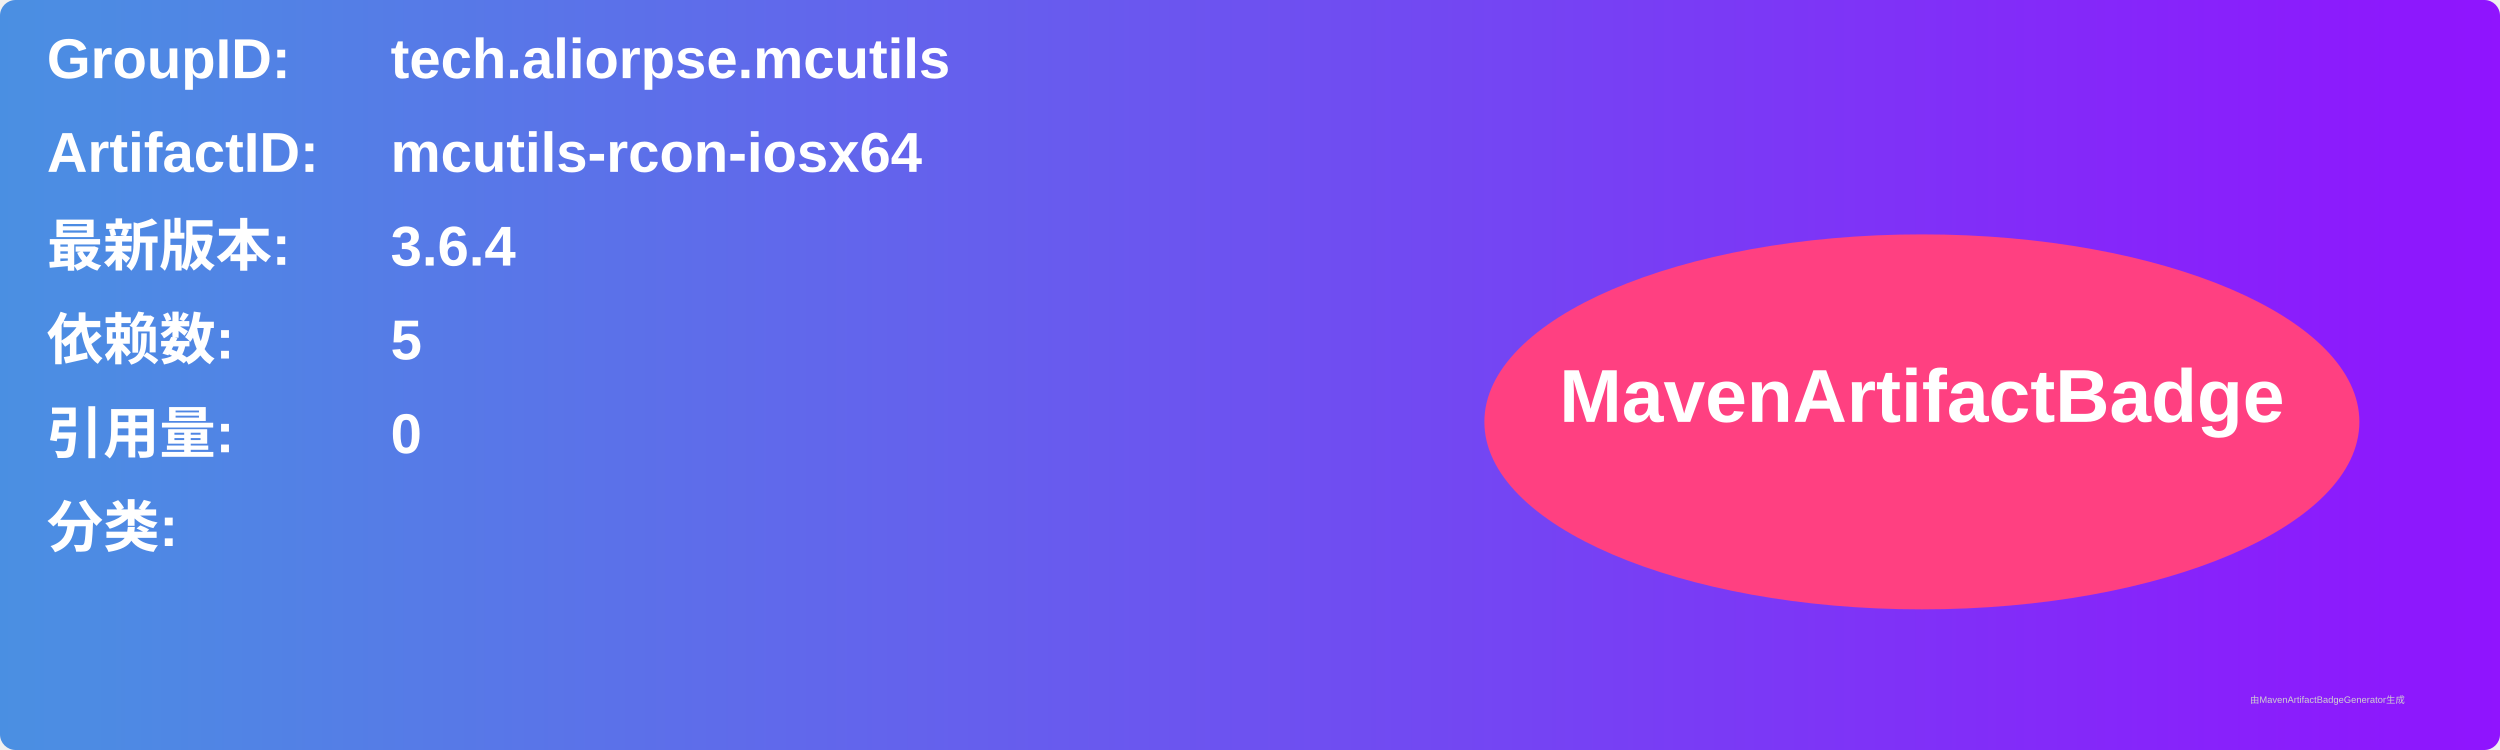
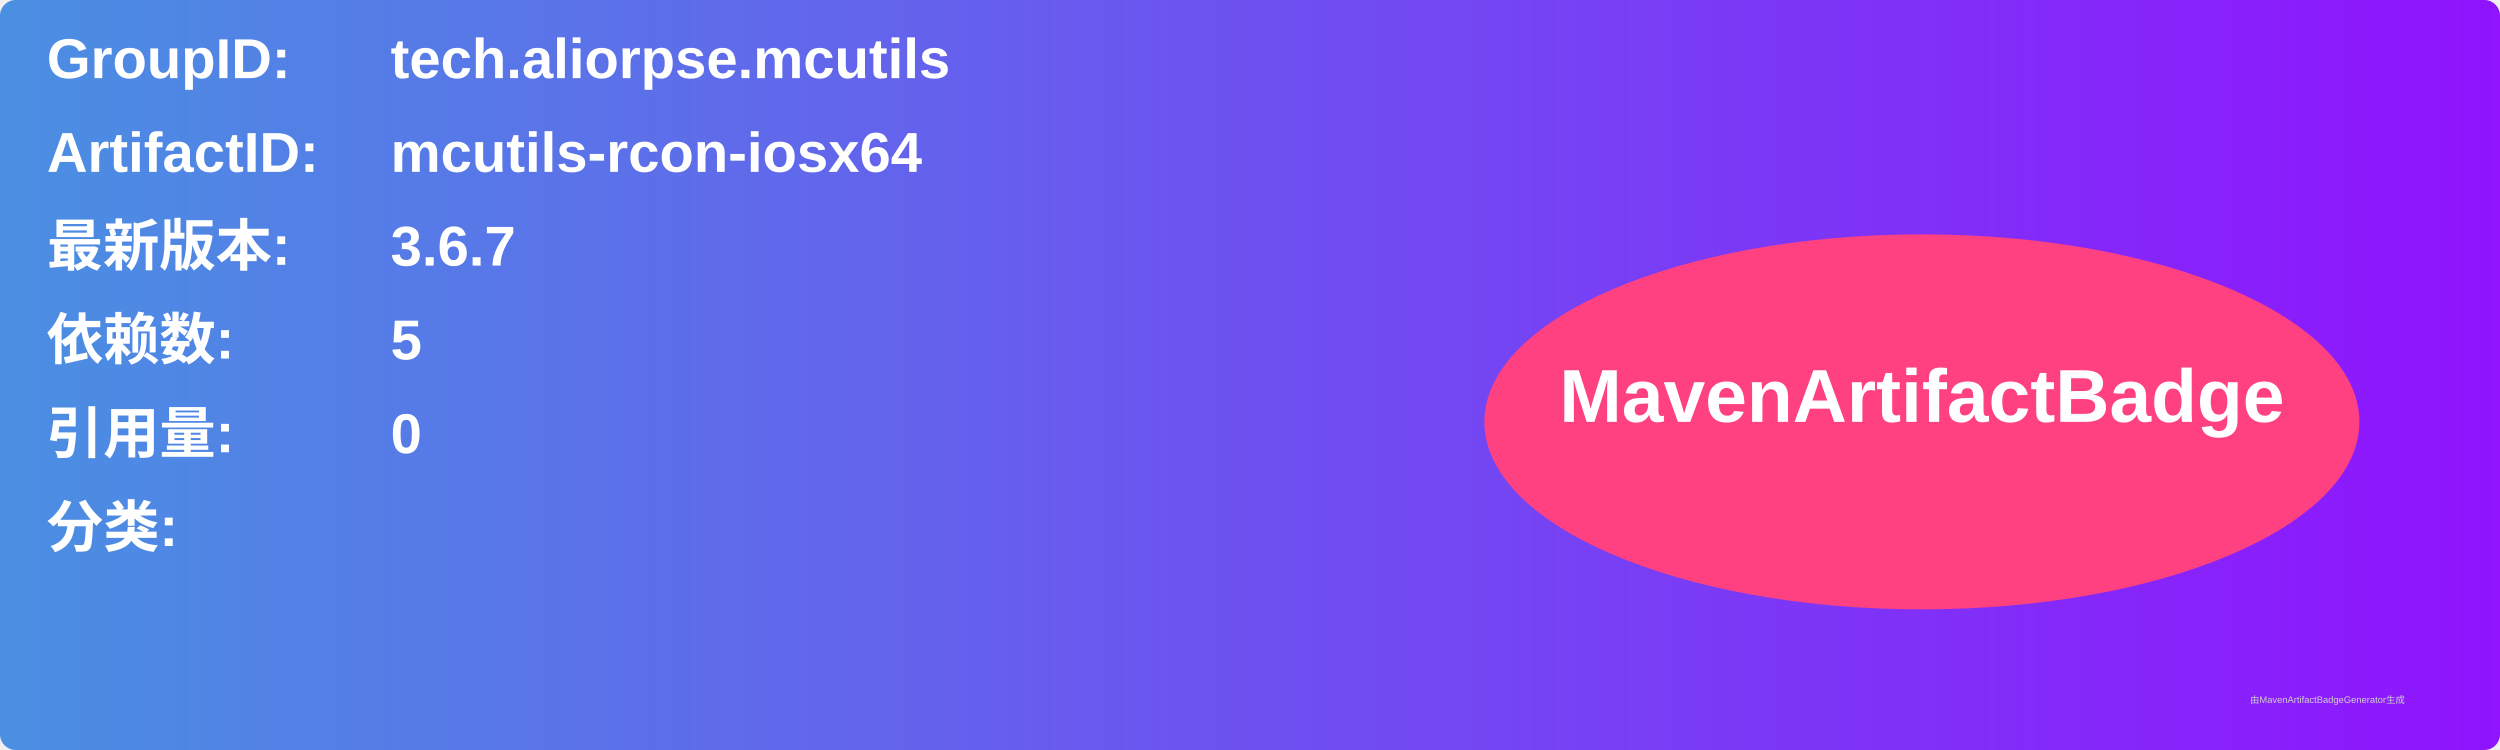
<svg xmlns="http://www.w3.org/2000/svg" width="800" height="240" viewBox="0 0 800 240">
  <linearGradient id="grad" x1="0%" y1="0%" x2="100%" y2="0%">
    <stop offset="0%" stop-color="#4a90e2" />
    <stop offset="100%" stop-color="#9013fe" />
  </linearGradient>
  <rect width="100%" height="100%" rx="5" ry="5" fill="url(#grad)" />
  <g transform="translate(15, 15)">
    <text x="0" y="10" font-family="Arial" font-size="18" fill="white" font-weight="bold" width="260">GroupID:</text>
    <text x="110" y="10" font-family="Arial" font-size="18" fill="white" font-weight="bold" width="460">tech.aliorpse.mcutils</text>
    <text x="0" y="40" font-family="Arial" font-size="18" fill="white" font-weight="bold" width="260">ArtifactID:</text>
    <text x="110" y="40" font-family="Arial" font-size="18" fill="white" font-weight="bold" width="460">mcutils-rcon-iosx64</text>
    <text x="0" y="70" font-family="Arial" font-size="18" fill="white" font-weight="bold">最新版本:</text>
    <text x="110" y="70" font-family="Arial" font-size="18" fill="white" font-weight="bold">
-       <tspan font-weight="bold">3.6.4</tspan>
+       <tspan font-weight="bold">3.6.7</tspan>
    </text>
    <text x="0" y="100" font-family="Arial" font-size="18" fill="white" font-weight="bold">依赖数: </text>
    <text x="110" y="100" font-family="Arial" font-size="18" fill="white">
      <tspan font-weight="bold">5</tspan>
    </text>
    <text x="0" y="130" font-family="Arial" font-size="18" fill="white" font-weight="bold">引用量: </text>
    <text x="110" y="130" font-family="Arial" font-size="18" fill="white">
      <tspan font-weight="bold">0</tspan>
    </text>
    <text x="0" y="160" font-family="Arial" font-size="18" fill="white" font-weight="bold">分类:</text>
    <text x="10" y="190" font-family="Arial" font-size="10" fill="white">
      <tspan font-weight="bold" />
    </text>
    <ellipse cx="600" cy="120" rx="140" ry="60" fill="#ff4081" />
    <text x="600" y="120" text-anchor="middle" font-family="Arial" font-size="24" fill="white" font-weight="bold">MavenArtifactBadge</text>
  </g>
  <text x="720" y="225" font-family="Arial" font-size="3" fill="#d0d0d0">由MavenArtifactBadgeGenerator生成</text>
</svg>
